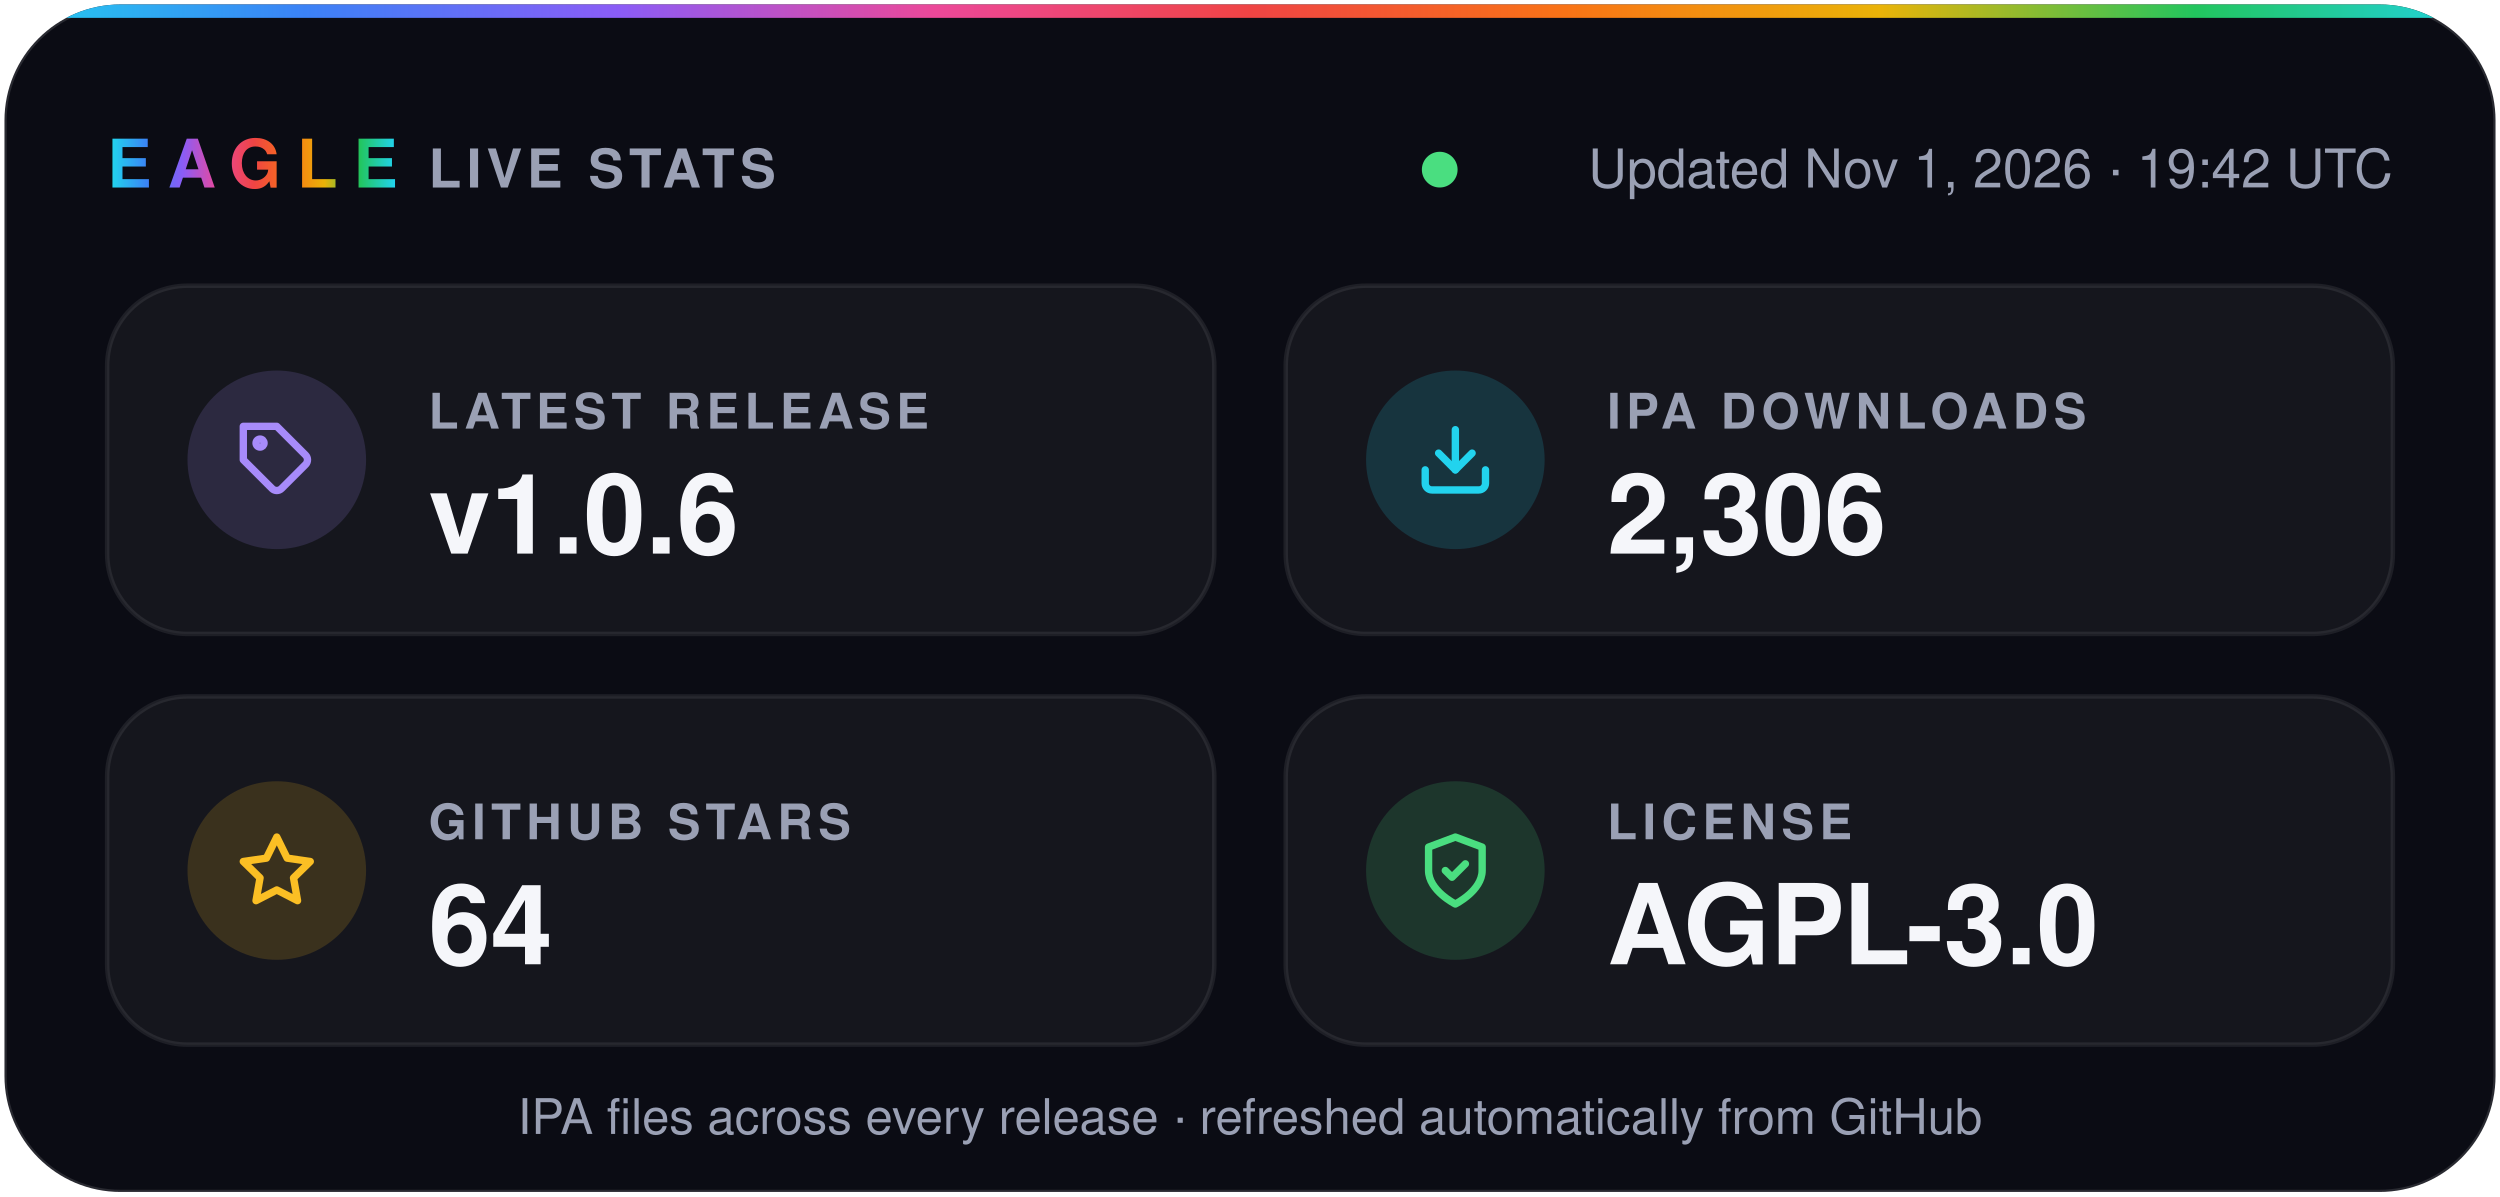
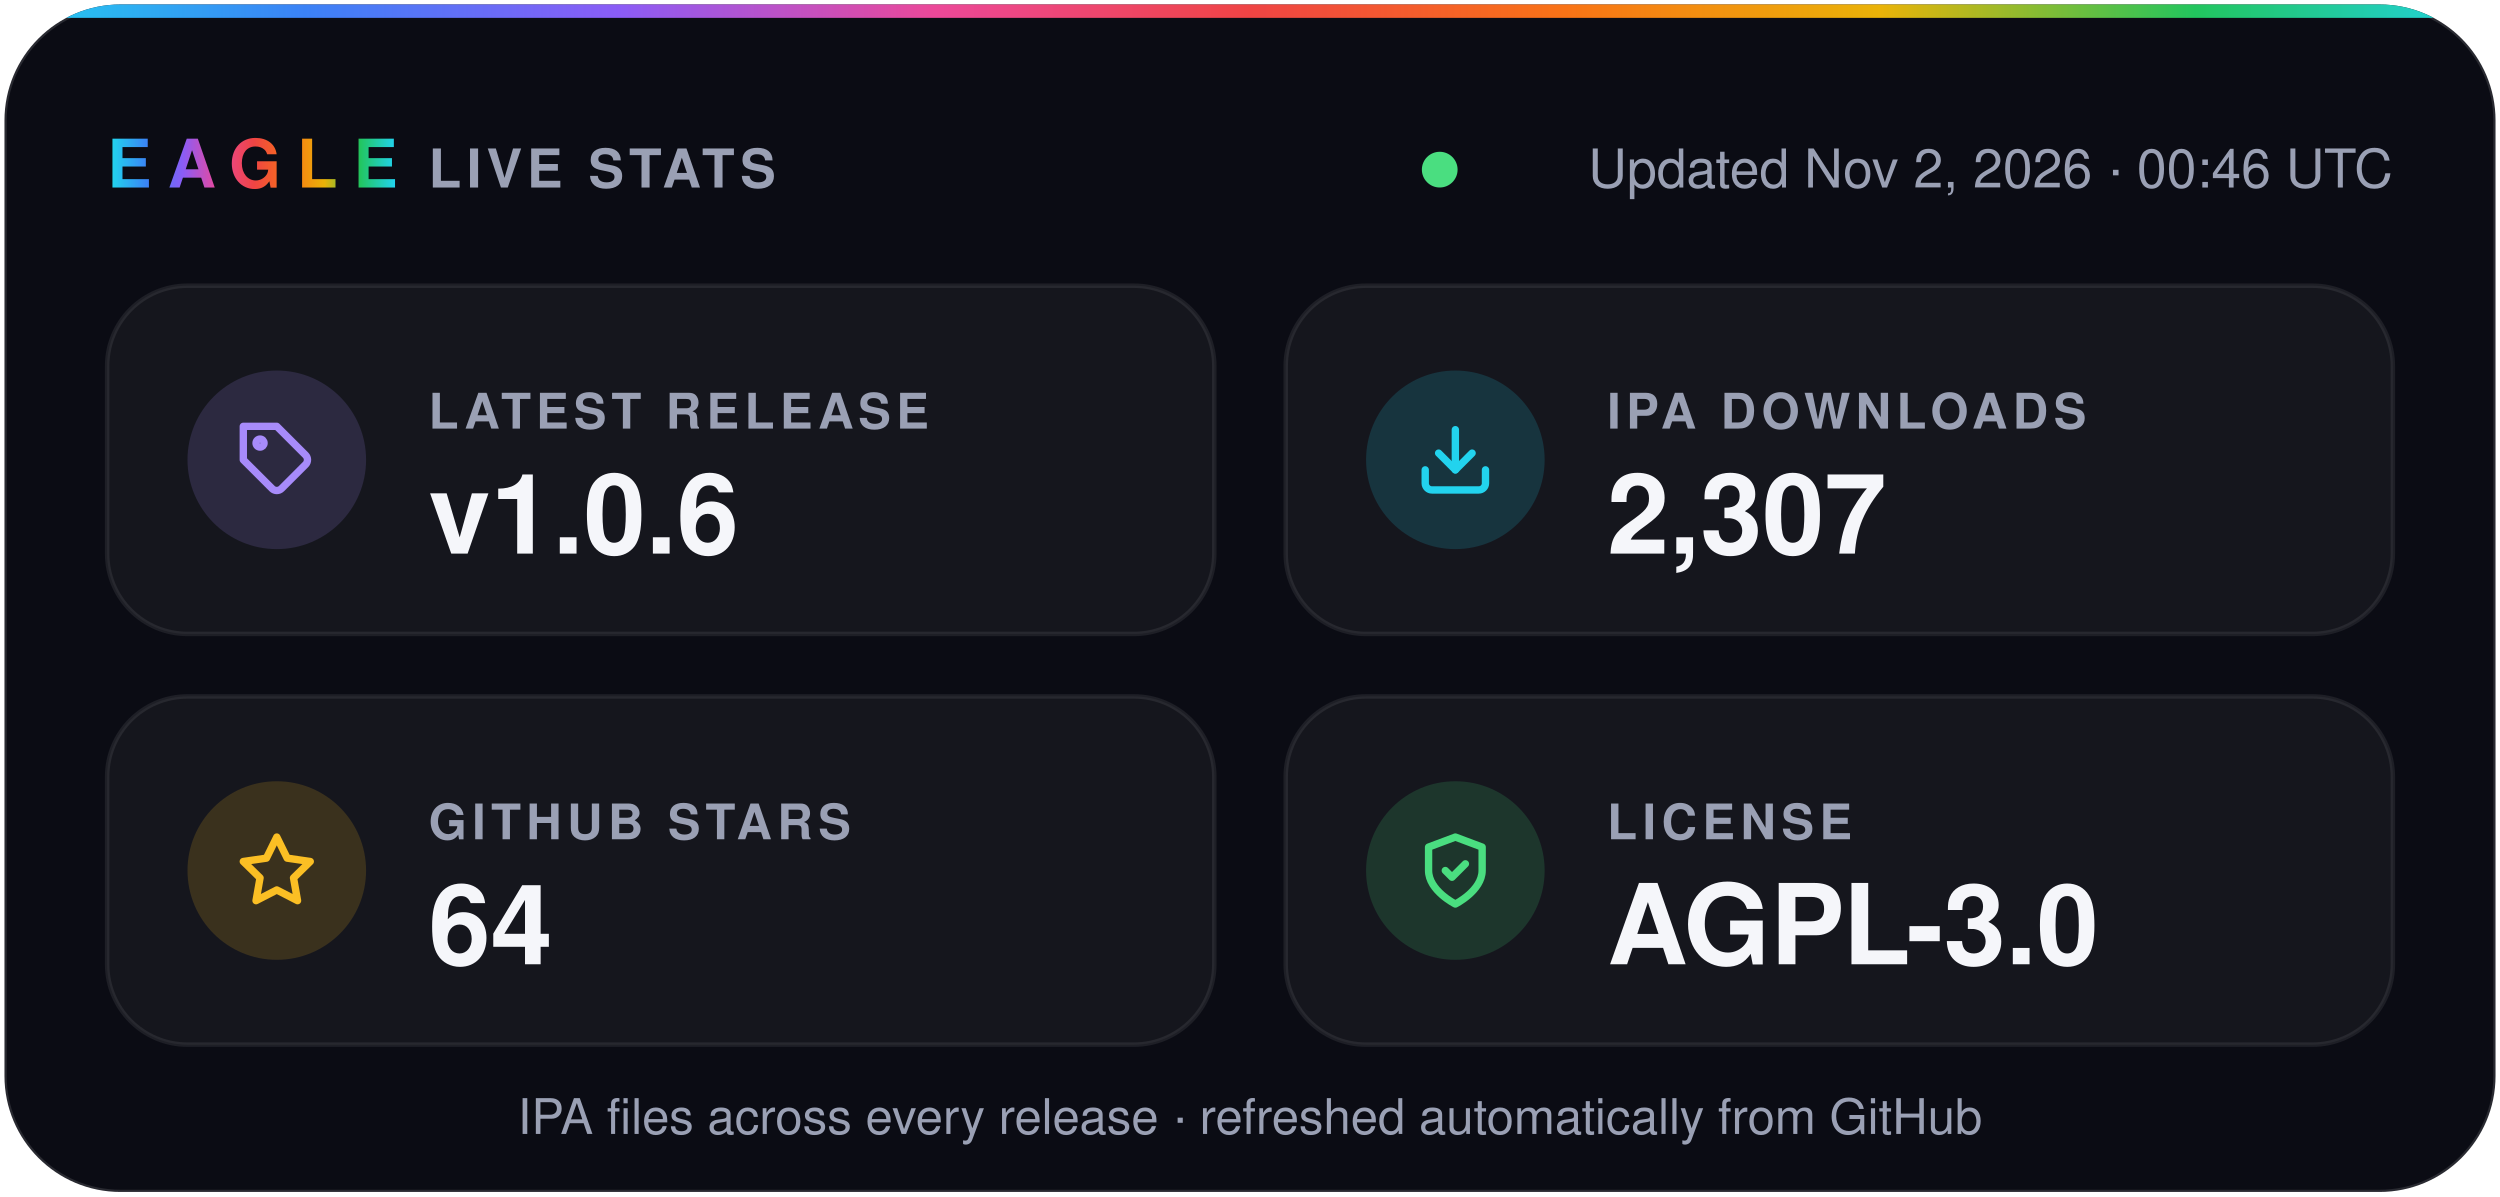
- <svg xmlns="http://www.w3.org/2000/svg" width="560" height="268" viewBox="0 0 560 268" role="img" aria-label="Eagle v1.0.6 · 2,306 IPA downloads · 64 stars · AGPL-3.0">
+ <svg xmlns="http://www.w3.org/2000/svg" width="560" height="268" viewBox="0 0 560 268" role="img" aria-label="Eagle v1.0.6 · 2,307 IPA downloads · 64 stars · AGPL-3.0">
  <defs>
    <linearGradient id="spectrum" x1="0%" y1="0%" x2="100%" y2="0%">
      <stop offset="0.0%" stop-color="#22d3ee" />
      <stop offset="12.5%" stop-color="#3b82f6" />
      <stop offset="25.0%" stop-color="#8b5cf6" />
      <stop offset="37.5%" stop-color="#ec4899" />
      <stop offset="50.0%" stop-color="#ef4444" />
      <stop offset="62.5%" stop-color="#f97316" />
      <stop offset="75.0%" stop-color="#eab308" />
      <stop offset="87.5%" stop-color="#22c55e" />
      <stop offset="100.0%" stop-color="#22d3ee" />
    </linearGradient>
    <clipPath id="card">
      <rect x="1" y="1" width="558" height="266" rx="26" />
    </clipPath>
  </defs>
  <g font-family="-apple-system, BlinkMacSystemFont, 'SF Pro Display', 'Segoe UI', Helvetica, Arial, sans-serif">
    <rect x="1" y="1" width="558" height="266" rx="26" fill="#0b0c14" stroke="#ffffff1f" />
    <rect width="560" height="4" fill="url(#spectrum)" clip-path="url(#card)" />
    <text x="24" y="42" fill="url(#spectrum)" font-size="15" font-weight="800" letter-spacing="3.5">EAGLE</text>
    <text x="96" y="42" fill="#9aa0b4" font-size="12" font-weight="600" letter-spacing="1.2">LIVE STATS</text>
    <circle cx="322.5" cy="38" r="4" fill="#4ade80" />
-     <text x="536" y="42" fill="#9aa0b4" font-size="12" text-anchor="end">Updated Nov 1, 2026 · 19:42 UTC</text>
+     <text x="536" y="42" fill="#9aa0b4" font-size="12" text-anchor="end">Updated Nov 2, 2026 · 00:46 UTC</text>
    <rect x="24" y="64" width="248" height="78" rx="18" fill="#ffffff0a" stroke="#ffffff14" />
    <circle cx="62" cy="103" r="20" fill="#a78bfa" fill-opacity="0.16" />
    <g transform="translate(53 94) scale(0.75)" fill="none" stroke="#a78bfa" stroke-width="2.2" stroke-linecap="round" stroke-linejoin="round">
      <path d="M20.6 13.4 13.4 20.6a2 2 0 0 1-2.8 0L2 12V2h10l8.6 8.6a2 2 0 0 1 0 2.8z" />
      <circle cx="7" cy="7" r="1.2" />
    </g>
    <text x="96" y="96" fill="#9aa0b4" font-size="11" font-weight="600" letter-spacing="1.2">LATEST RELEASE</text>
    <text x="96" y="124" fill="#f5f6fa" font-size="25" font-weight="700">v1.0.6</text>
    <rect x="288" y="64" width="248" height="78" rx="18" fill="#ffffff0a" stroke="#ffffff14" />
    <circle cx="326" cy="103" r="20" fill="#22d3ee" fill-opacity="0.16" />
    <g transform="translate(317 94) scale(0.75)" fill="none" stroke="#22d3ee" stroke-width="2.2" stroke-linecap="round" stroke-linejoin="round">
      <path d="M21 15v4a2 2 0 0 1-2 2H5a2 2 0 0 1-2-2v-4" />
      <path d="m7 10 5 5 5-5" />
      <path d="M12 15V3" />
    </g>
    <text x="360" y="96" fill="#9aa0b4" font-size="11" font-weight="600" letter-spacing="1.2">IPA DOWNLOADS</text>
-     <text x="360" y="124" fill="#f5f6fa" font-size="25" font-weight="700">2,306</text>
+     <text x="360" y="124" fill="#f5f6fa" font-size="25" font-weight="700">2,307</text>
    <rect x="24" y="156" width="248" height="78" rx="18" fill="#ffffff0a" stroke="#ffffff14" />
    <circle cx="62" cy="195" r="20" fill="#fbbf24" fill-opacity="0.16" />
    <g transform="translate(53 186) scale(0.75)" fill="none" stroke="#fbbf24" stroke-width="2.2" stroke-linecap="round" stroke-linejoin="round">
      <path d="m12 2 3.1 6.3 6.9 1-5 4.9 1.2 6.8-6.2-3.2-6.2 3.2L7 14.2 2 9.3l6.9-1z" />
    </g>
    <text x="96" y="188" fill="#9aa0b4" font-size="11" font-weight="600" letter-spacing="1.2">GITHUB STARS</text>
    <text x="96" y="216" fill="#f5f6fa" font-size="25" font-weight="700">64</text>
    <rect x="288" y="156" width="248" height="78" rx="18" fill="#ffffff0a" stroke="#ffffff14" />
    <circle cx="326" cy="195" r="20" fill="#4ade80" fill-opacity="0.16" />
    <g transform="translate(317 186) scale(0.75)" fill="none" stroke="#4ade80" stroke-width="2.2" stroke-linecap="round" stroke-linejoin="round">
      <path d="M12 22s8-4 8-10V5l-8-3-8 3v7c0 6 8 10 8 10z" />
      <path d="m9 12 2 2 4-4" />
    </g>
    <text x="360" y="188" fill="#9aa0b4" font-size="11" font-weight="600" letter-spacing="1.2">LICENSE</text>
    <text x="360" y="216" fill="#f5f6fa" font-size="25" font-weight="700">AGPL-3.0</text>
    <text x="280" y="254" fill="#9aa0b4" font-size="11" text-anchor="middle">IPA files across every release · refreshed automatically from GitHub</text>
  </g>
</svg>
